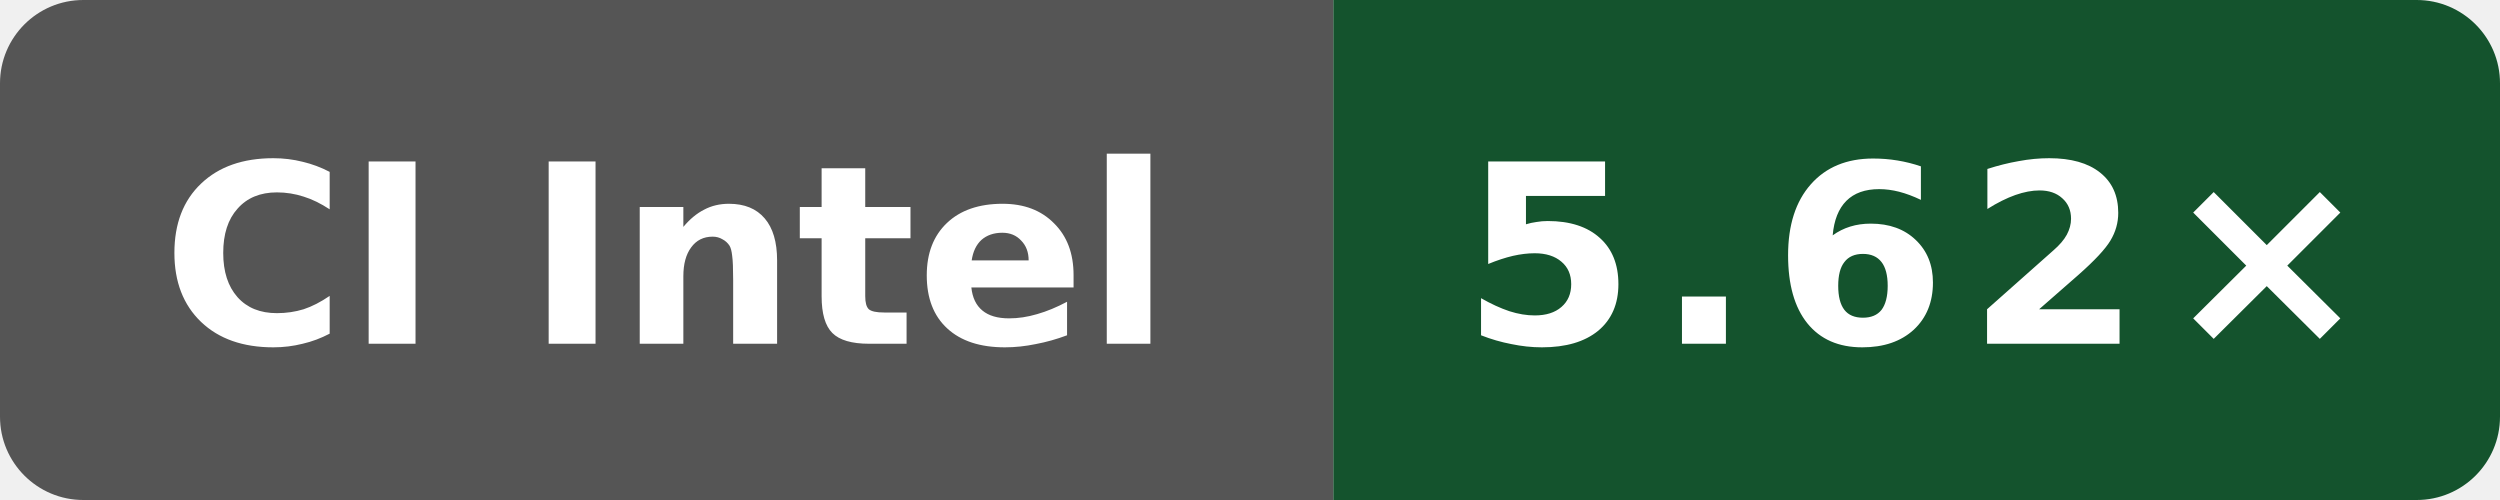
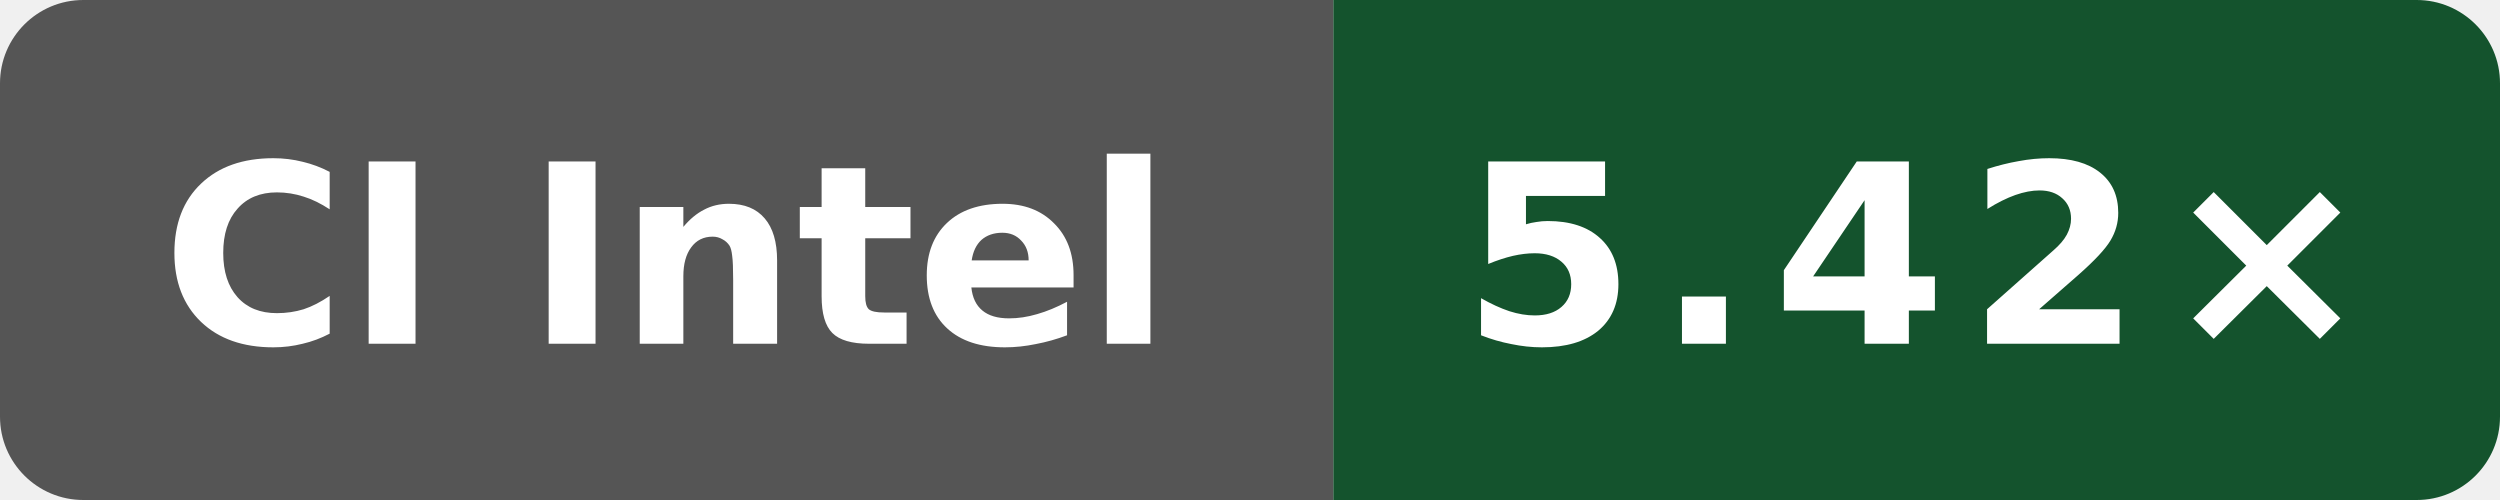
- <svg xmlns="http://www.w3.org/2000/svg" data-original-label="Internal C++ O3 compile vs clang; Intel(R) Xeon(R) 6975P-C; revision 7584274b4d275fb41f7c5d064e751e5918e8e421" data-original-message="5.62×" width="120" height="24" viewBox="0 0 120 24" role="img" aria-label="Internal C++ O3 compile vs clang; Intel(R) Xeon(R) 6975P-C; revision 7584274b4d275fb41f7c5d064e751e5918e8e421; measured 7584274b4d275fb41f7c5d064e751e5918e8e421; 1 commits behind main: 5.62×">
+ <svg xmlns="http://www.w3.org/2000/svg" data-original-label="Internal C++ O3 compile vs clang; Intel(R) Xeon(R) 6975P-C; revision bf2f830a479c21887e7ef6e44787b48dac78bf6d" data-original-message="5.42×" width="120" height="24" viewBox="0 0 120 24" role="img" aria-label="Internal C++ O3 compile vs clang; Intel(R) Xeon(R) 6975P-C; revision bf2f830a479c21887e7ef6e44787b48dac78bf6d; measured bf2f830a479c21887e7ef6e44787b48dac78bf6d; 0 commits behind main: 5.42×">
  <defs>
    <clipPath id="badge">
      <rect width="120" height="24" rx="4" />
    </clipPath>
  </defs>
  <g clip-path="url(#badge)">
    <rect width="64" height="24" fill="#555" />
    <rect x="64" width="56" height="24" fill="#14532d" />
  </g>
  <text x="32" y="16.5" fill="#fff" text-anchor="middle" font-family="Verdana,Geneva,DejaVu Sans,sans-serif" font-size="12" font-weight="700" textLength="52" lengthAdjust="spacingAndGlyphs">CI Intel</text>
-   <text x="92" y="16.5" fill="#fff" text-anchor="middle" font-family="Verdana,Geneva,DejaVu Sans,sans-serif" font-size="12" font-weight="700" letter-spacing="1" textLength="39" lengthAdjust="spacingAndGlyphs">5.62×</text>
+   <text x="92" y="16.5" fill="#fff" text-anchor="middle" font-family="Verdana,Geneva,DejaVu Sans,sans-serif" font-size="12" font-weight="700" letter-spacing="1" textLength="39" lengthAdjust="spacingAndGlyphs">5.42×</text>
</svg>
